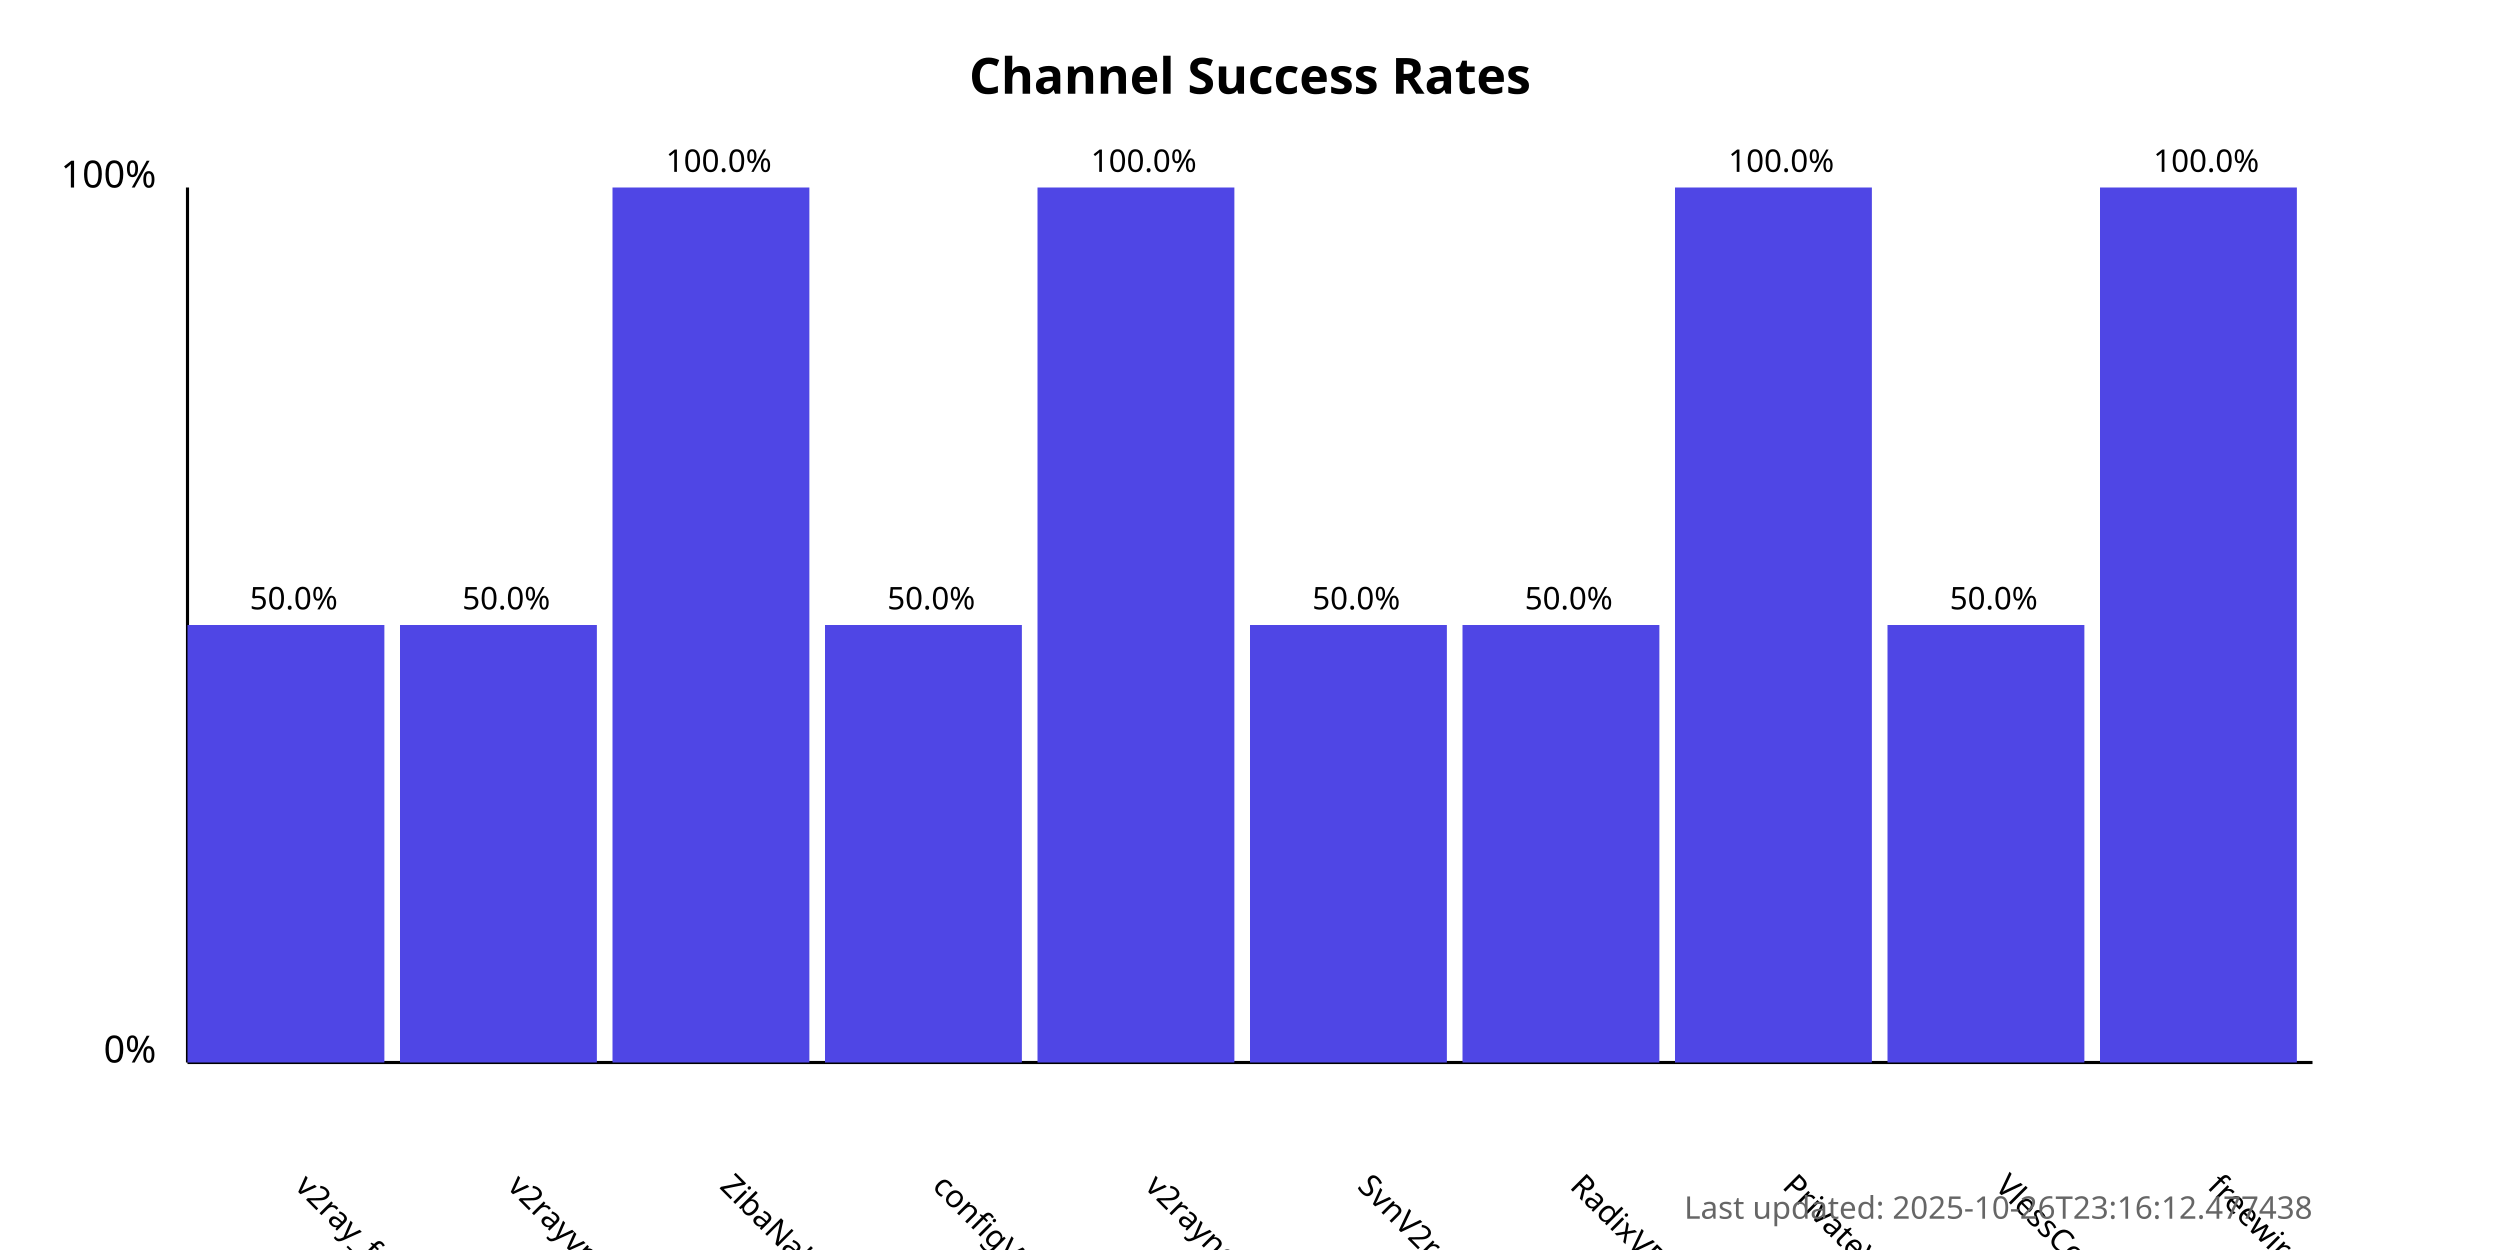
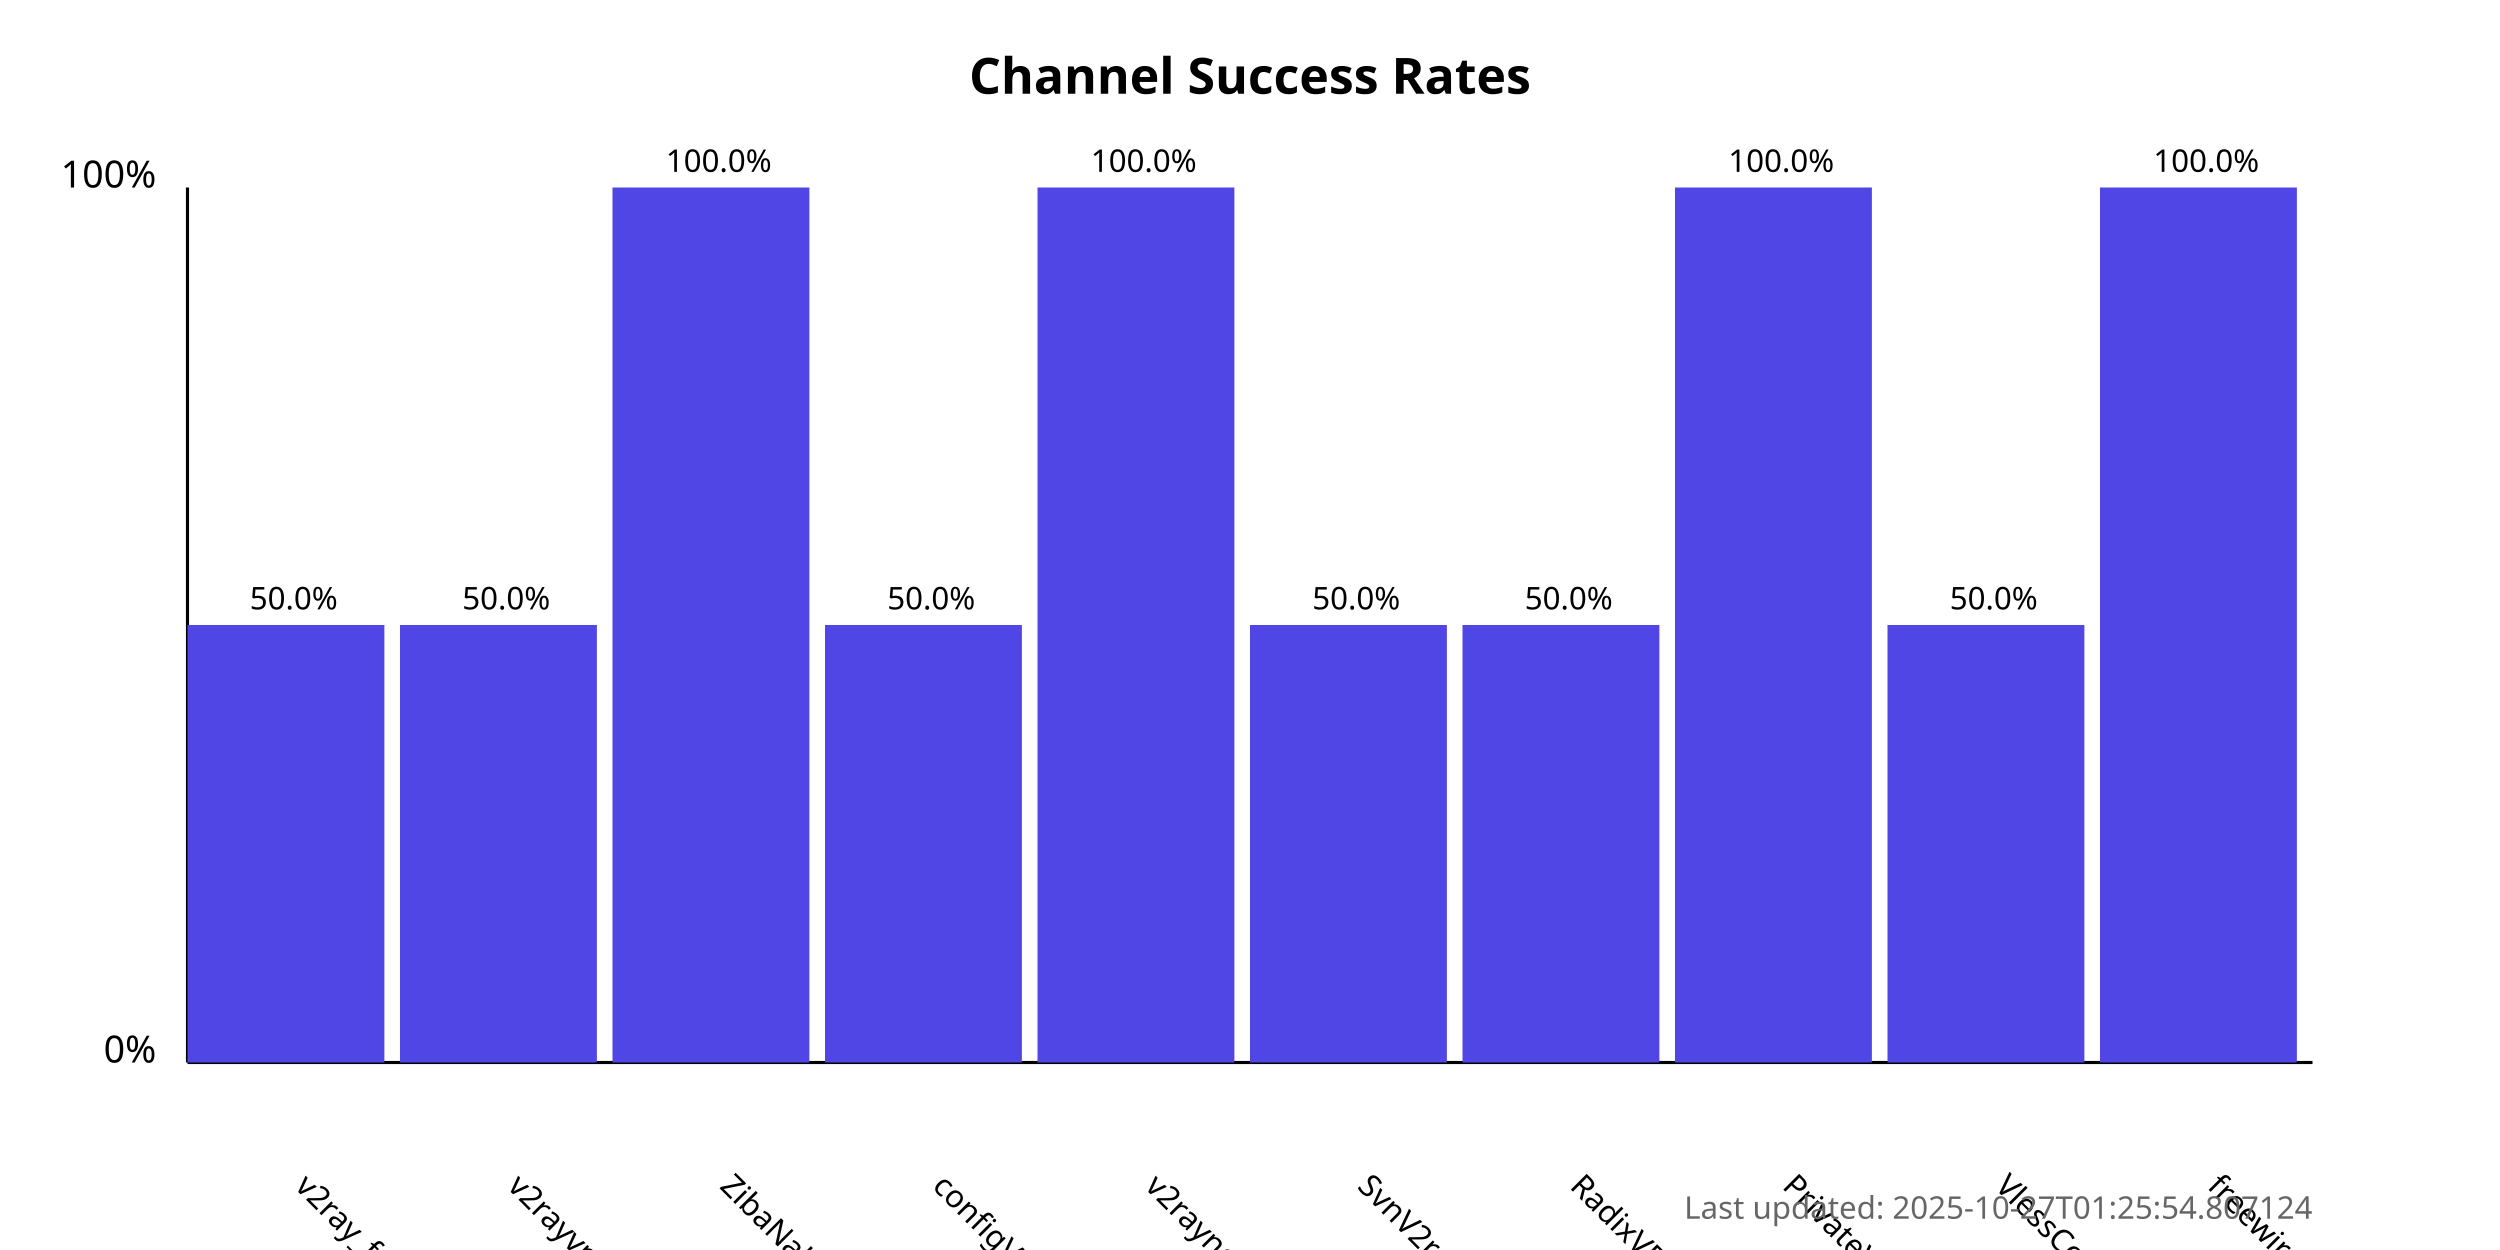
<svg xmlns="http://www.w3.org/2000/svg" width="800" height="400">
  <style>
            .chart-title { font: bold 16px sans-serif; }
            .axis-label { font: 12px sans-serif; }
            .tick-label { font: 10px sans-serif; }
            .bar { fill: #4f46e5; }
            .bar:hover { fill: #6366f1; }
            .timestamp { font: 10px sans-serif; fill: #666; }
        </style>
  <text x="400.0" y="30" text-anchor="middle" class="chart-title">
            Channel Success Rates
        </text>
  <line x1="60" y1="340" x2="60" y2="60" stroke="black" stroke-width="1" />
  <line x1="60" y1="340" x2="740" y2="340" stroke="black" stroke-width="1" />
  <text x="50" y="340" text-anchor="end" class="axis-label">0%</text>
  <text x="50" y="60" text-anchor="end" class="axis-label">100%</text>
  <g>
    <rect x="60" y="200.0" width="63.0" height="140.0" class="bar" />
    <text x="94.0" y="380" transform="rotate(45, 94.0, 380)" text-anchor="start" class="tick-label">
                v2ray_free_conf
            </text>
    <text x="94.0" y="195.0" text-anchor="middle" class="tick-label">
                50.0%
            </text>
  </g>
  <g>
    <rect x="128.0" y="200.0" width="63.0" height="140.0" class="bar" />
    <text x="162.0" y="380" transform="rotate(45, 162.0, 380)" text-anchor="start" class="tick-label">
                v2rayvpno
            </text>
    <text x="162.0" y="195.0" text-anchor="middle" class="tick-label">
                50.0%
            </text>
  </g>
  <g>
    <rect x="196.0" y="60.0" width="63.0" height="280.0" class="bar" />
    <text x="230.0" y="380" transform="rotate(45, 230.0, 380)" text-anchor="start" class="tick-label">
                ZibaNabz
            </text>
    <text x="230.0" y="55.0" text-anchor="middle" class="tick-label">
                100.0%
            </text>
  </g>
  <g>
    <rect x="264.0" y="200.0" width="63.0" height="140.0" class="bar" />
    <text x="298.0" y="380" transform="rotate(45, 298.0, 380)" text-anchor="start" class="tick-label">
                configV2rayForFree
            </text>
    <text x="298.0" y="195.0" text-anchor="middle" class="tick-label">
                50.0%
            </text>
  </g>
  <g>
    <rect x="332.0" y="60.0" width="63.0" height="280.0" class="bar" />
    <text x="366.0" y="380" transform="rotate(45, 366.0, 380)" text-anchor="start" class="tick-label">
                v2rayngvpn
            </text>
    <text x="366.0" y="55.0" text-anchor="middle" class="tick-label">
                100.0%
            </text>
  </g>
  <g>
    <rect x="400.0" y="200.0" width="63.0" height="140.0" class="bar" />
    <text x="434.0" y="380" transform="rotate(45, 434.0, 380)" text-anchor="start" class="tick-label">
                SvnV2ray
            </text>
    <text x="434.0" y="195.0" text-anchor="middle" class="tick-label">
                50.0%
            </text>
  </g>
  <g>
    <rect x="468.0" y="200.0" width="63.0" height="140.0" class="bar" />
    <text x="502.0" y="380" transform="rotate(45, 502.0, 380)" text-anchor="start" class="tick-label">
                RadixVPN
            </text>
    <text x="502.0" y="195.0" text-anchor="middle" class="tick-label">
                50.0%
            </text>
  </g>
  <g>
    <rect x="536.0" y="60.0" width="63.0" height="280.0" class="bar" />
    <text x="570.0" y="380" transform="rotate(45, 570.0, 380)" text-anchor="start" class="tick-label">
                PrivateVPNs
            </text>
    <text x="570.0" y="55.0" text-anchor="middle" class="tick-label">
                100.0%
            </text>
  </g>
  <g>
    <rect x="604.0" y="200.0" width="63.0" height="140.0" class="bar" />
    <text x="638.0" y="380" transform="rotate(45, 638.0, 380)" text-anchor="start" class="tick-label">
                VlessConfig
            </text>
    <text x="638.0" y="195.0" text-anchor="middle" class="tick-label">
                50.0%
            </text>
  </g>
  <g>
    <rect x="672.0" y="60.0" width="63.0" height="280.0" class="bar" />
    <text x="706.0" y="380" transform="rotate(45, 706.0, 380)" text-anchor="start" class="tick-label">
                freewireguard
            </text>
    <text x="706.0" y="55.0" text-anchor="middle" class="tick-label">
                100.0%
            </text>
  </g>
  <text x="740" y="390" text-anchor="end" class="timestamp">
-             Last updated: 2025-10-26T23:16:12.477438
+             Last updated: 2025-10-27T01:25:54.807124
        </text>
</svg>
